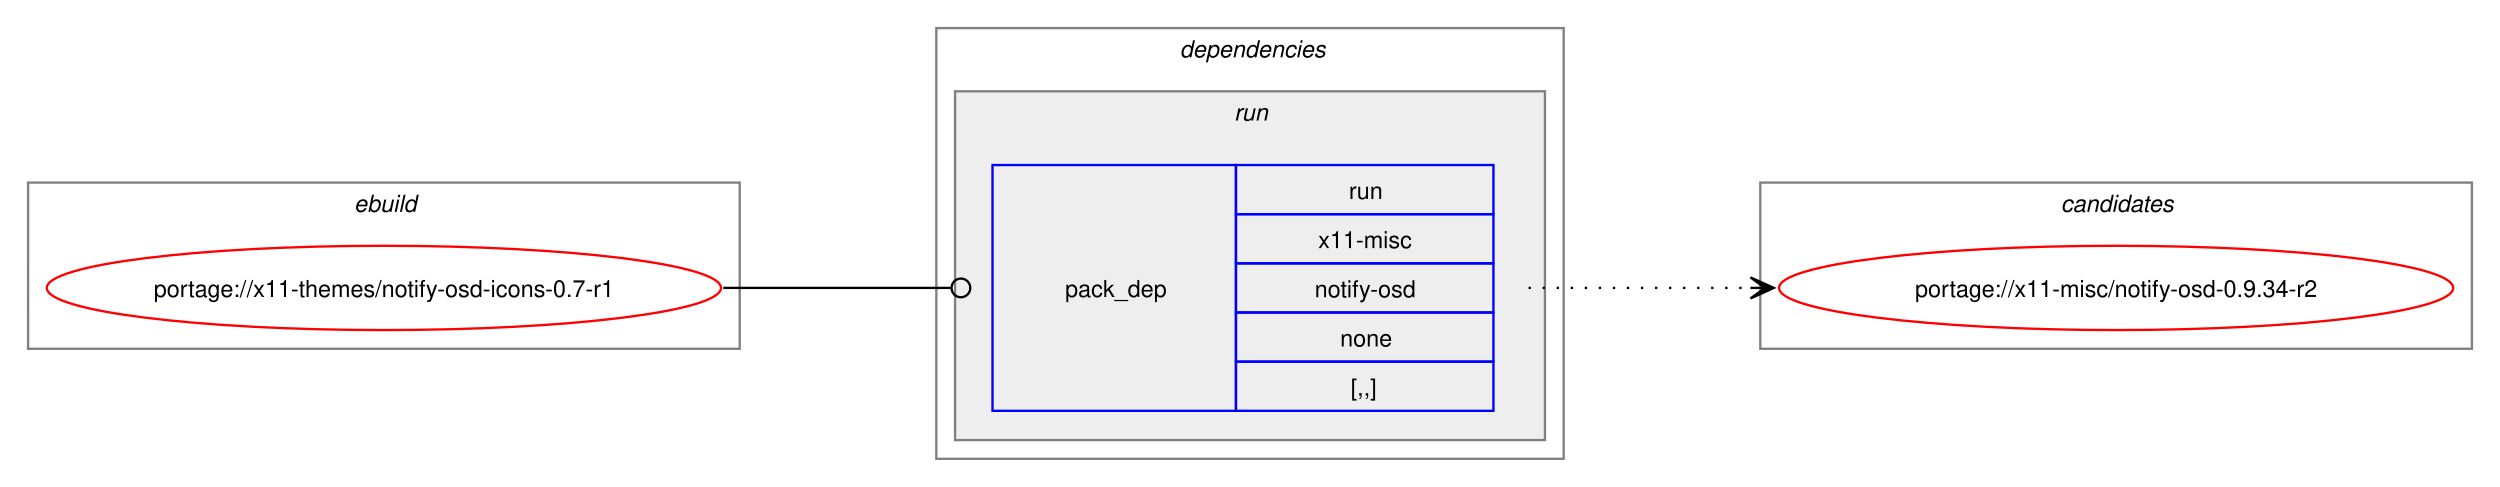
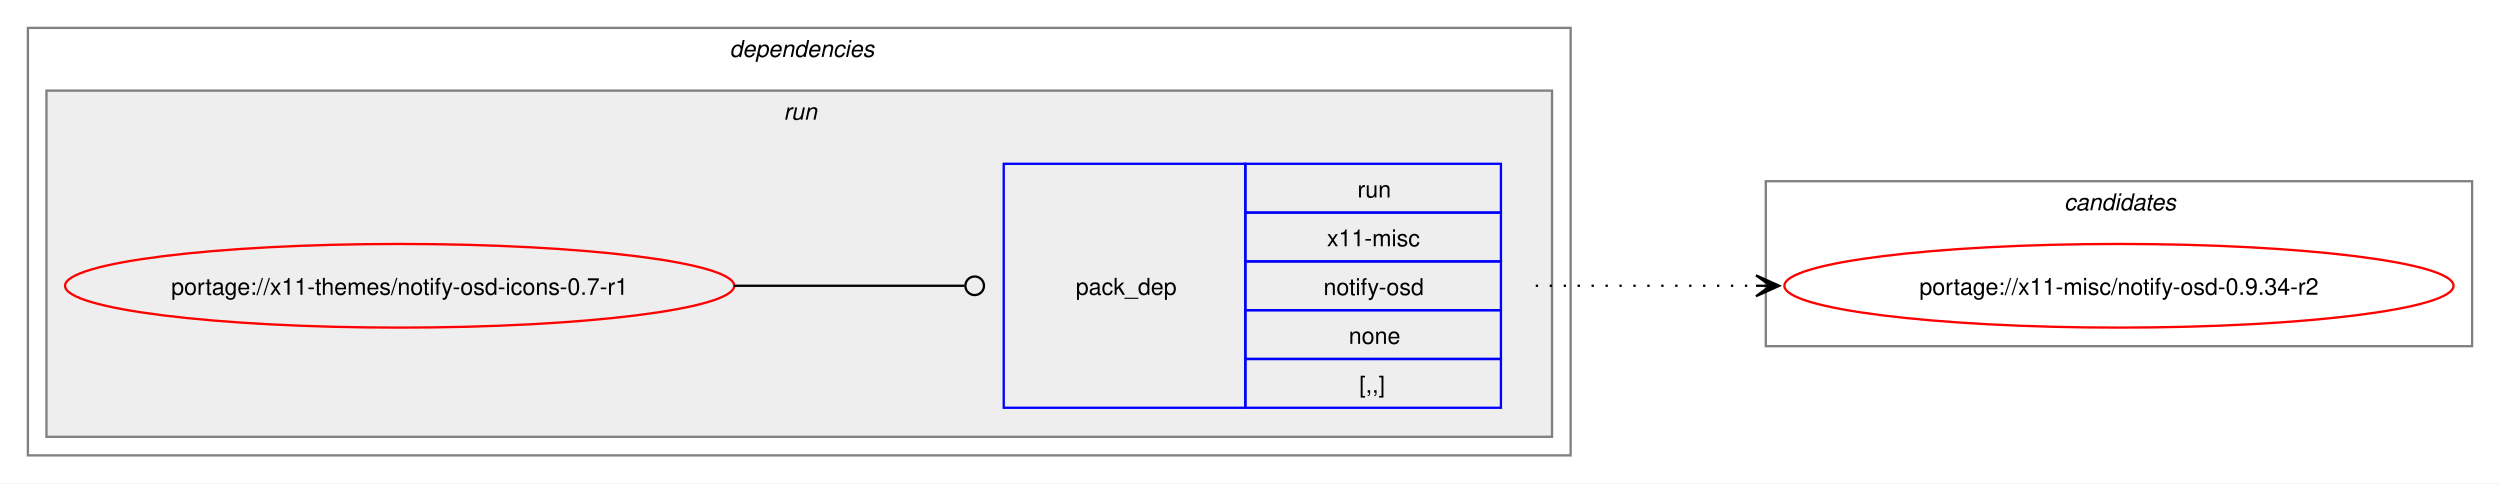
- <svg xmlns="http://www.w3.org/2000/svg" xmlns:xlink="http://www.w3.org/1999/xlink" width="1068pt" height="208pt" viewBox="0.00 0.00 1068.00 208.00">
+ <svg xmlns="http://www.w3.org/2000/svg" xmlns:xlink="http://www.w3.org/1999/xlink" width="1076pt" height="208pt" viewBox="0.00 0.00 1076.00 208.00">
  <g id="graph0" class="graph" transform="scale(1 1) rotate(0) translate(4 204)">
-     <polygon fill="white" stroke="none" points="-4,4 -4,-204 1064,-204 1064,4 -4,4" />
-     <g id="clust1" class="cluster">
-       <polygon fill="none" stroke="gray" points="8,-55 8,-126 312,-126 312,-55 8,-55" />
-       <text text-anchor="start" x="147.25" y="-113.5" font-family="Helvetica,sans-Serif" font-style="italic" font-size="10.00">ebuild</text>
-     </g>
+     <polygon fill="white" stroke="none" points="-4,4 -4,-204 1072,-204 1072,4 -4,4" />
    <g id="clust2" class="cluster">
-       <polygon fill="none" stroke="gray" points="396,-8 396,-192 664,-192 664,-8 396,-8" />
-       <text text-anchor="start" x="500" y="-179.5" font-family="Helvetica,sans-Serif" font-style="italic" font-size="10.00">dependencies</text>
+       <polygon fill="none" stroke="gray" points="8,-8 8,-192 672,-192 672,-8 8,-8" />
+       <text text-anchor="start" x="310" y="-179.5" font-family="Helvetica,sans-Serif" font-style="italic" font-size="10.00">dependencies</text>
    </g>
    <g id="clust5" class="cluster">
-       <polygon fill="#eeeeee" stroke="gray" points="404,-16 404,-165 656,-165 656,-16 404,-16" />
-       <text text-anchor="start" x="523.25" y="-152.5" font-family="Helvetica,sans-Serif" font-style="italic" font-size="10.00">run</text>
+       <polygon fill="#eeeeee" stroke="gray" points="16,-16 16,-165 664,-165 664,-16 16,-16" />
+       <text text-anchor="start" x="333.25" y="-152.5" font-family="Helvetica,sans-Serif" font-style="italic" font-size="10.00">run</text>
    </g>
    <g id="clust7" class="cluster">
-       <polygon fill="none" stroke="gray" points="748,-55 748,-126 1052,-126 1052,-55 748,-55" />
-       <text text-anchor="start" x="876.38" y="-113.5" font-family="Helvetica,sans-Serif" font-style="italic" font-size="10.00">candidates</text>
+       <polygon fill="none" stroke="gray" points="756,-55 756,-126 1060,-126 1060,-55 756,-55" />
+       <text text-anchor="start" x="884.38" y="-113.5" font-family="Helvetica,sans-Serif" font-style="italic" font-size="10.00">candidates</text>
    </g>
    <g id="node1" class="node">
      <g id="a_node1">
        <a xlink:href="../x11-themes/notify-osd-icons-0.7-r1.svg" xlink:title="portage://x11-themes/notify-osd-icons-0.7-r1">
-           <ellipse fill="none" stroke="red" cx="160" cy="-81" rx="144" ry="18" />
-           <text text-anchor="middle" x="160" y="-77.12" font-family="Helvetica,sans-Serif" font-size="10.00">portage://x11-themes/notify-osd-icons-0.7-r1</text>
+           <ellipse fill="none" stroke="red" cx="168" cy="-81" rx="144" ry="18" />
+           <text text-anchor="middle" x="168" y="-77.12" font-family="Helvetica,sans-Serif" font-size="10.00">portage://x11-themes/notify-osd-icons-0.7-r1</text>
        </a>
      </g>
    </g>
    <g id="node2" class="node">
-       <polygon fill="none" stroke="blue" points="420,-28.5 420,-133.5 524,-133.5 524,-28.5 420,-28.5" />
-       <text text-anchor="start" x="451" y="-77.12" font-family="Helvetica,sans-Serif" font-size="10.00">pack_dep</text>
-       <polygon fill="none" stroke="blue" points="524,-112.5 524,-133.5 634,-133.5 634,-112.5 524,-112.5" />
-       <text text-anchor="start" x="572.25" y="-119" font-family="Helvetica,sans-Serif" font-size="10.00">run</text>
-       <polygon fill="none" stroke="blue" points="524,-91.5 524,-112.5 634,-112.5 634,-91.5 524,-91.5" />
-       <text text-anchor="start" x="559.12" y="-98" font-family="Helvetica,sans-Serif" font-size="10.00">x11-misc</text>
-       <polygon fill="none" stroke="blue" points="524,-70.5 524,-91.5 634,-91.5 634,-70.5 524,-70.5" />
-       <text text-anchor="start" x="557.62" y="-77" font-family="Helvetica,sans-Serif" font-size="10.00">notify-osd</text>
-       <polygon fill="none" stroke="blue" points="524,-49.5 524,-70.5 634,-70.5 634,-49.5 524,-49.5" />
-       <text text-anchor="start" x="568.5" y="-56" font-family="Helvetica,sans-Serif" font-size="10.00">none</text>
-       <polygon fill="none" stroke="blue" points="524,-28.5 524,-49.5 634,-49.5 634,-28.5 524,-28.5" />
-       <text text-anchor="start" x="573" y="-35" font-family="Helvetica,sans-Serif" font-size="10.00">[,,]</text>
+       <polygon fill="none" stroke="blue" points="428,-28.5 428,-133.5 532,-133.5 532,-28.5 428,-28.5" />
+       <text text-anchor="start" x="459" y="-77.12" font-family="Helvetica,sans-Serif" font-size="10.00">pack_dep</text>
+       <polygon fill="none" stroke="blue" points="532,-112.5 532,-133.5 642,-133.5 642,-112.5 532,-112.5" />
+       <text text-anchor="start" x="580.25" y="-119" font-family="Helvetica,sans-Serif" font-size="10.00">run</text>
+       <polygon fill="none" stroke="blue" points="532,-91.5 532,-112.5 642,-112.5 642,-91.5 532,-91.5" />
+       <text text-anchor="start" x="567.12" y="-98" font-family="Helvetica,sans-Serif" font-size="10.00">x11-misc</text>
+       <polygon fill="none" stroke="blue" points="532,-70.5 532,-91.5 642,-91.5 642,-70.5 532,-70.5" />
+       <text text-anchor="start" x="565.62" y="-77" font-family="Helvetica,sans-Serif" font-size="10.00">notify-osd</text>
+       <polygon fill="none" stroke="blue" points="532,-49.5 532,-70.5 642,-70.5 642,-49.5 532,-49.5" />
+       <text text-anchor="start" x="576.5" y="-56" font-family="Helvetica,sans-Serif" font-size="10.00">none</text>
+       <polygon fill="none" stroke="blue" points="532,-28.5 532,-49.5 642,-49.5 642,-28.5 532,-28.5" />
+       <text text-anchor="start" x="581" y="-35" font-family="Helvetica,sans-Serif" font-size="10.00">[,,]</text>
    </g>
    <g id="edge1" class="edge">
-       <path fill="none" stroke="black" d="M305,-81C348.98,-81 362.17,-81 402.06,-81" />
-       <ellipse fill="none" stroke="black" cx="406.5" cy="-81" rx="4" ry="4" />
+       <path fill="none" stroke="black" d="M312,-81C356.91,-81 370.3,-81 411.15,-81" />
+       <ellipse fill="none" stroke="black" cx="415.5" cy="-81" rx="4" ry="4" />
    </g>
    <g id="node3" class="node">
      <g id="a_node3">
        <a xlink:href="../x11-misc/notify-osd-0.9.34-r2.svg" xlink:title="portage://x11-misc/notify-osd-0.9.34-r2">
-           <ellipse fill="none" stroke="red" cx="900" cy="-81" rx="144" ry="18" />
-           <text text-anchor="middle" x="900" y="-77.12" font-family="Helvetica,sans-Serif" font-size="10.00">portage://x11-misc/notify-osd-0.9.34-r2</text>
+           <ellipse fill="none" stroke="red" cx="908" cy="-81" rx="144" ry="18" />
+           <text text-anchor="middle" x="908" y="-77.12" font-family="Helvetica,sans-Serif" font-size="10.00">portage://x11-misc/notify-osd-0.9.34-r2</text>
        </a>
      </g>
    </g>
    <g id="edge2" class="edge">
-       <path fill="none" stroke="black" stroke-dasharray="1,5" d="M649,-81C692.25,-81 705.72,-81 744.08,-81" />
-       <polygon fill="black" stroke="black" points="753.78,-81 743.78,-85.5 750,-81 743.78,-81 743.78,-81 743.78,-81 750,-81 743.78,-76.5 753.78,-81" />
+       <path fill="none" stroke="black" stroke-dasharray="1,5" d="M657,-81C700.25,-81 713.72,-81 752.08,-81" />
+       <polygon fill="black" stroke="black" points="761.78,-81 751.78,-85.5 758,-81 751.78,-81 751.78,-81 751.78,-81 758,-81 751.78,-76.5 761.78,-81" />
    </g>
  </g>
</svg>
